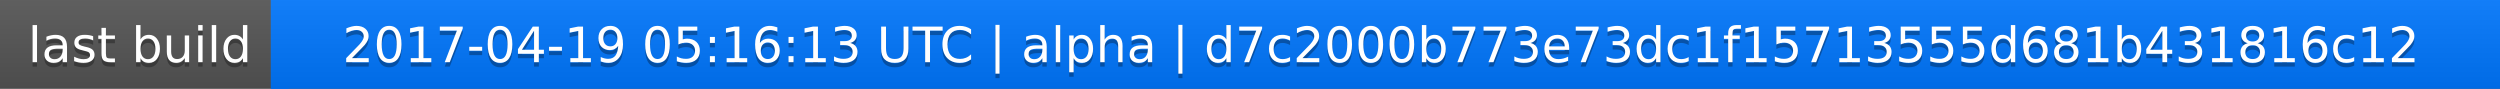
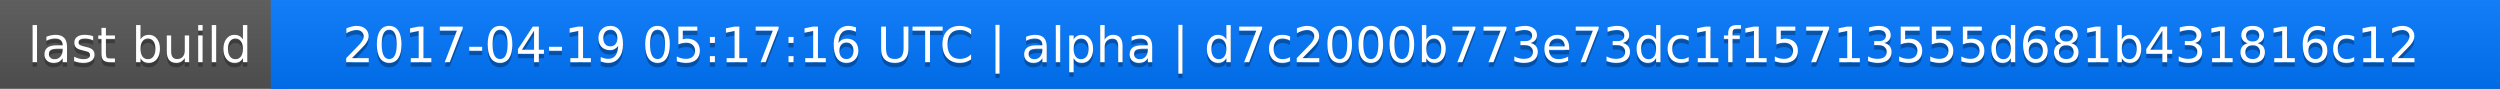
<svg xmlns="http://www.w3.org/2000/svg" width="563" height="20">
  <linearGradient id="a" x2="0" y2="100%">
    <stop offset="0" stop-color="#bbb" stop-opacity=".1" />
    <stop offset="1" stop-opacity=".1" />
  </linearGradient>
  <rect rx="0" width="563" height="20" fill="#555" />
  <rect rx="0" x="61" width="502" height="20" fill="#07f" />
  <path fill="#07f" d="M61 0h4v20h-4z" />
  <rect rx="0" width="563" height="20" fill="url(#a)" />
  <g fill="#fff" text-anchor="middle" font-family="DejaVu Sans,Verdana,Geneva,sans-serif" font-size="11">
    <text x="31.5" y="15" fill="#010101" fill-opacity=".3">last build</text>
    <text x="31.5" y="14">last build</text>
-     <text x="311" y="15" fill="#010101" fill-opacity=".3">2017-04-19 05:16:13 UTC | alpha | d7c2000b773e73dc1f15713555d681b431816c12</text>
-     <text x="311" y="14">2017-04-19 05:16:13 UTC | alpha | d7c2000b773e73dc1f15713555d681b431816c12</text>
+     <text x="311" y="15" fill="#010101" fill-opacity=".3">2017-04-19 05:17:16 UTC | alpha | d7c2000b773e73dc1f15713555d681b431816c12</text>
+     <text x="311" y="14">2017-04-19 05:17:16 UTC | alpha | d7c2000b773e73dc1f15713555d681b431816c12</text>
  </g>
</svg>
